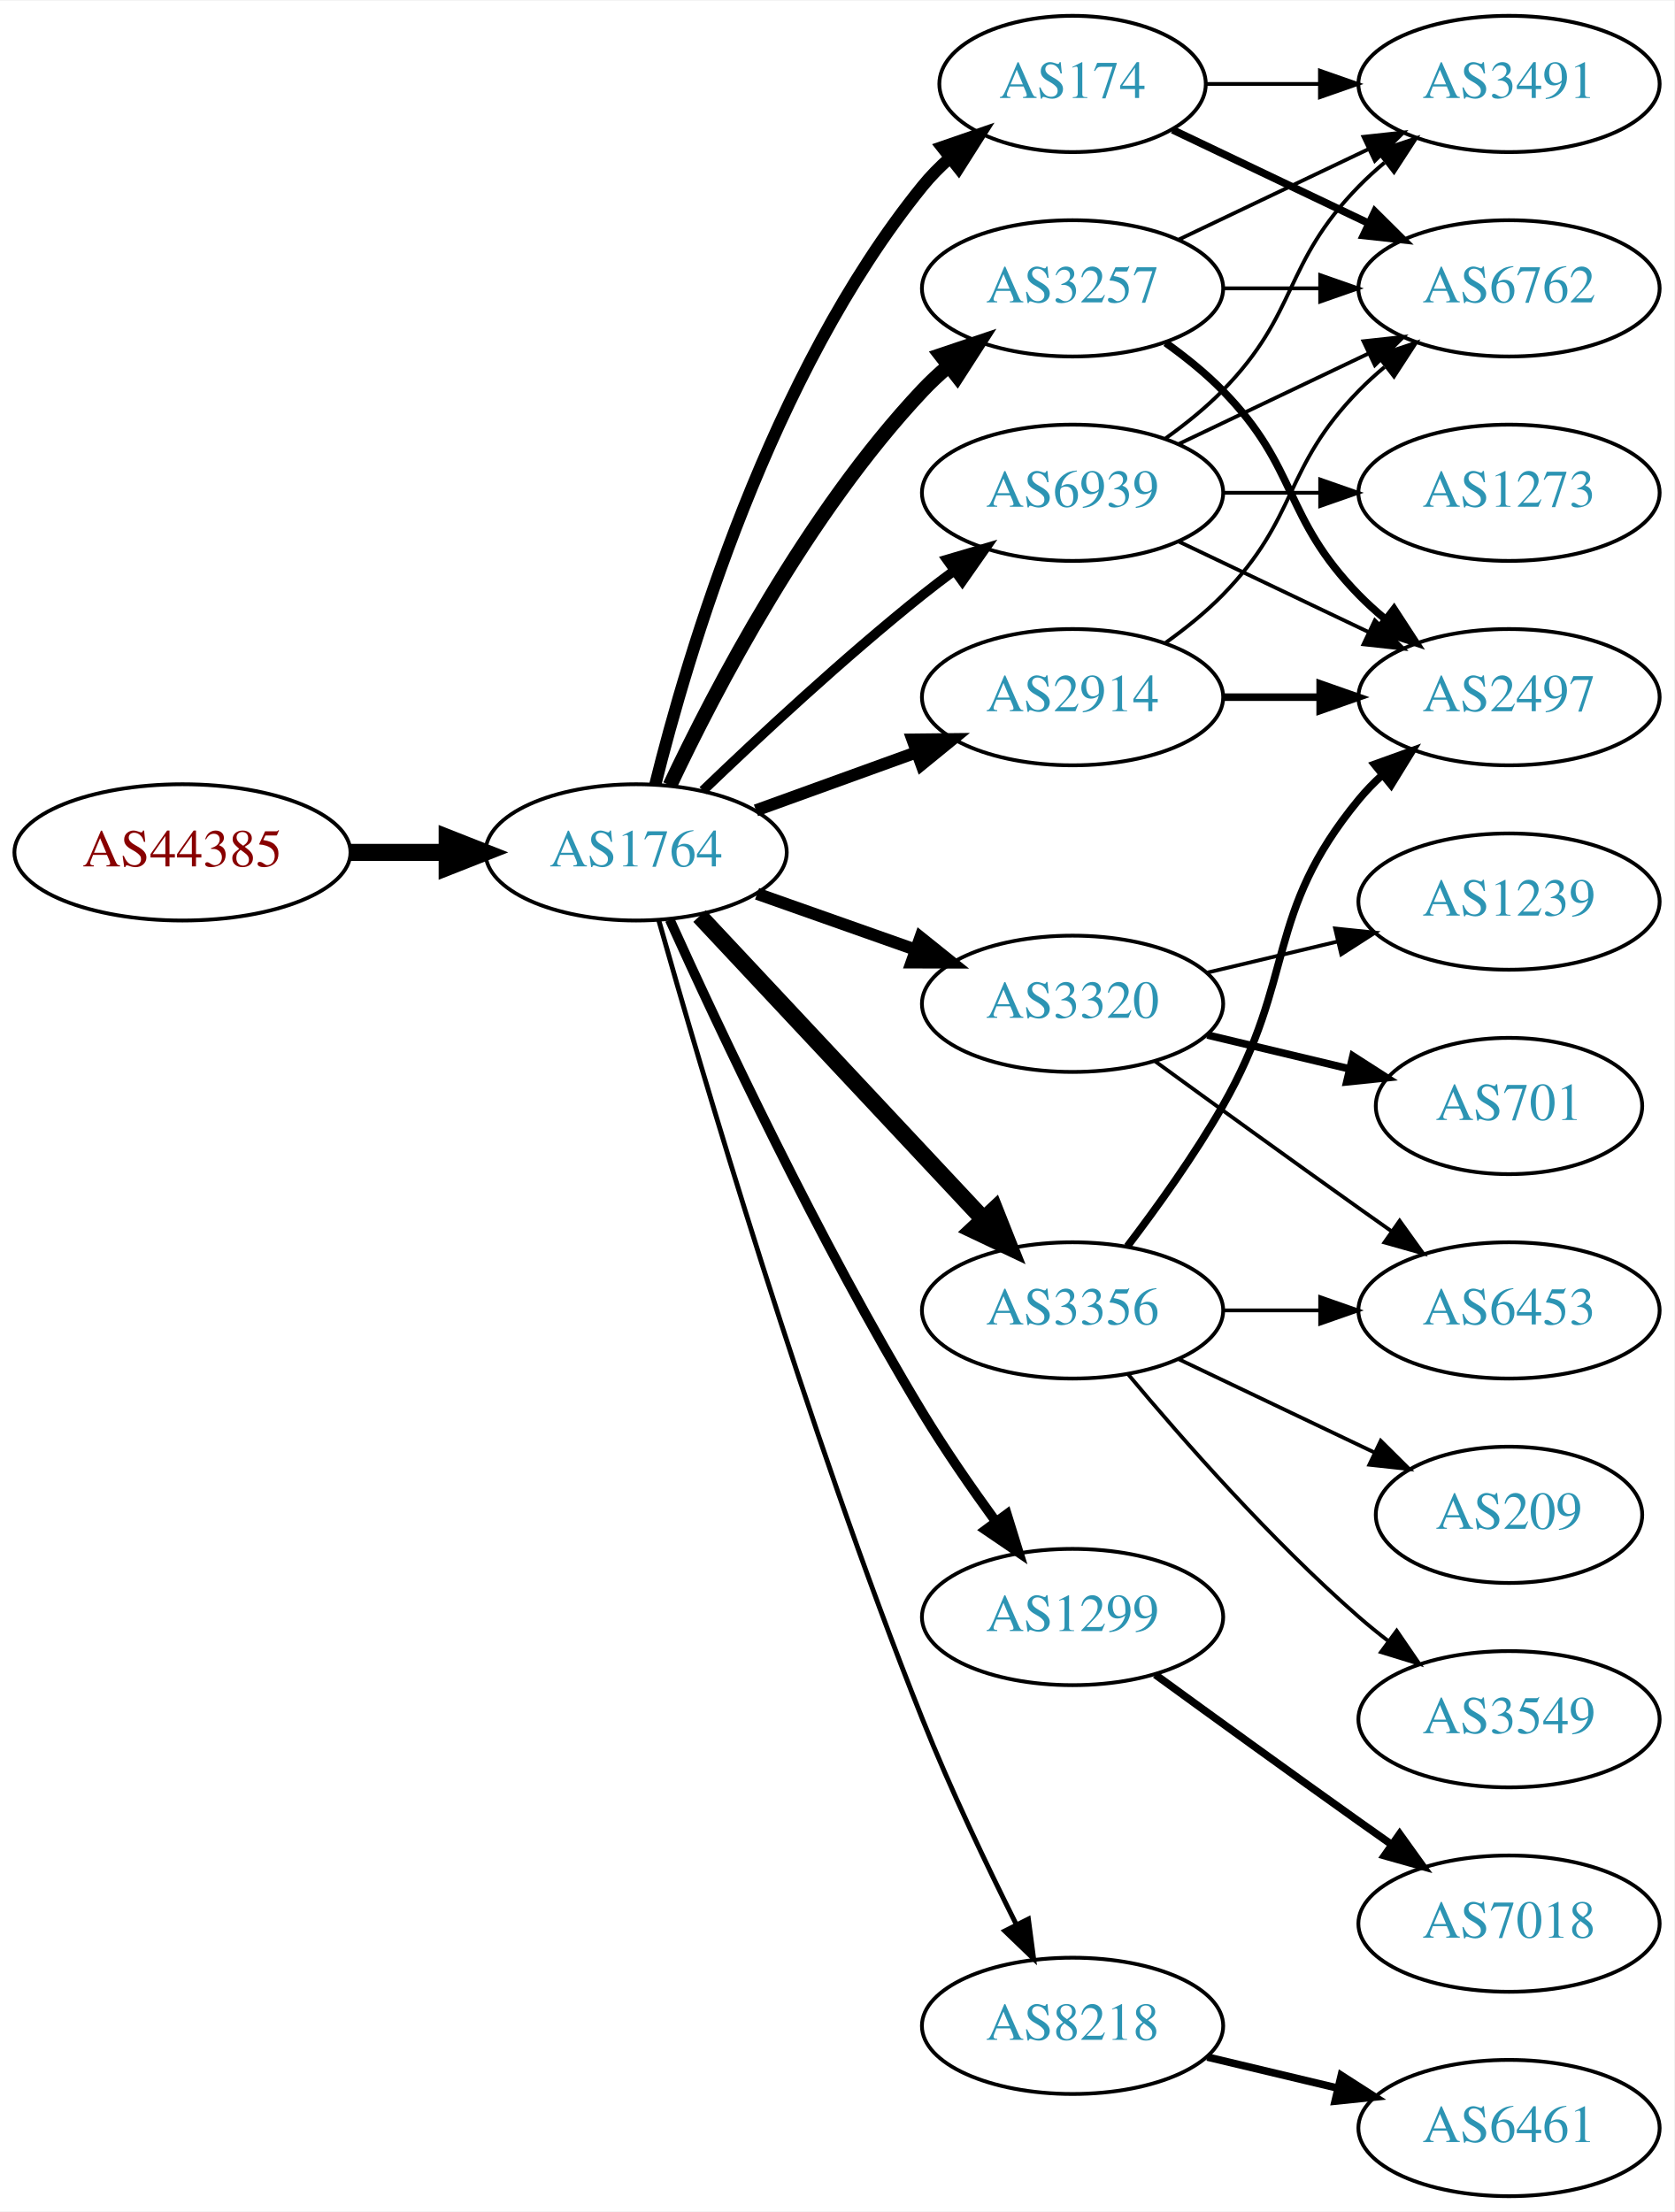
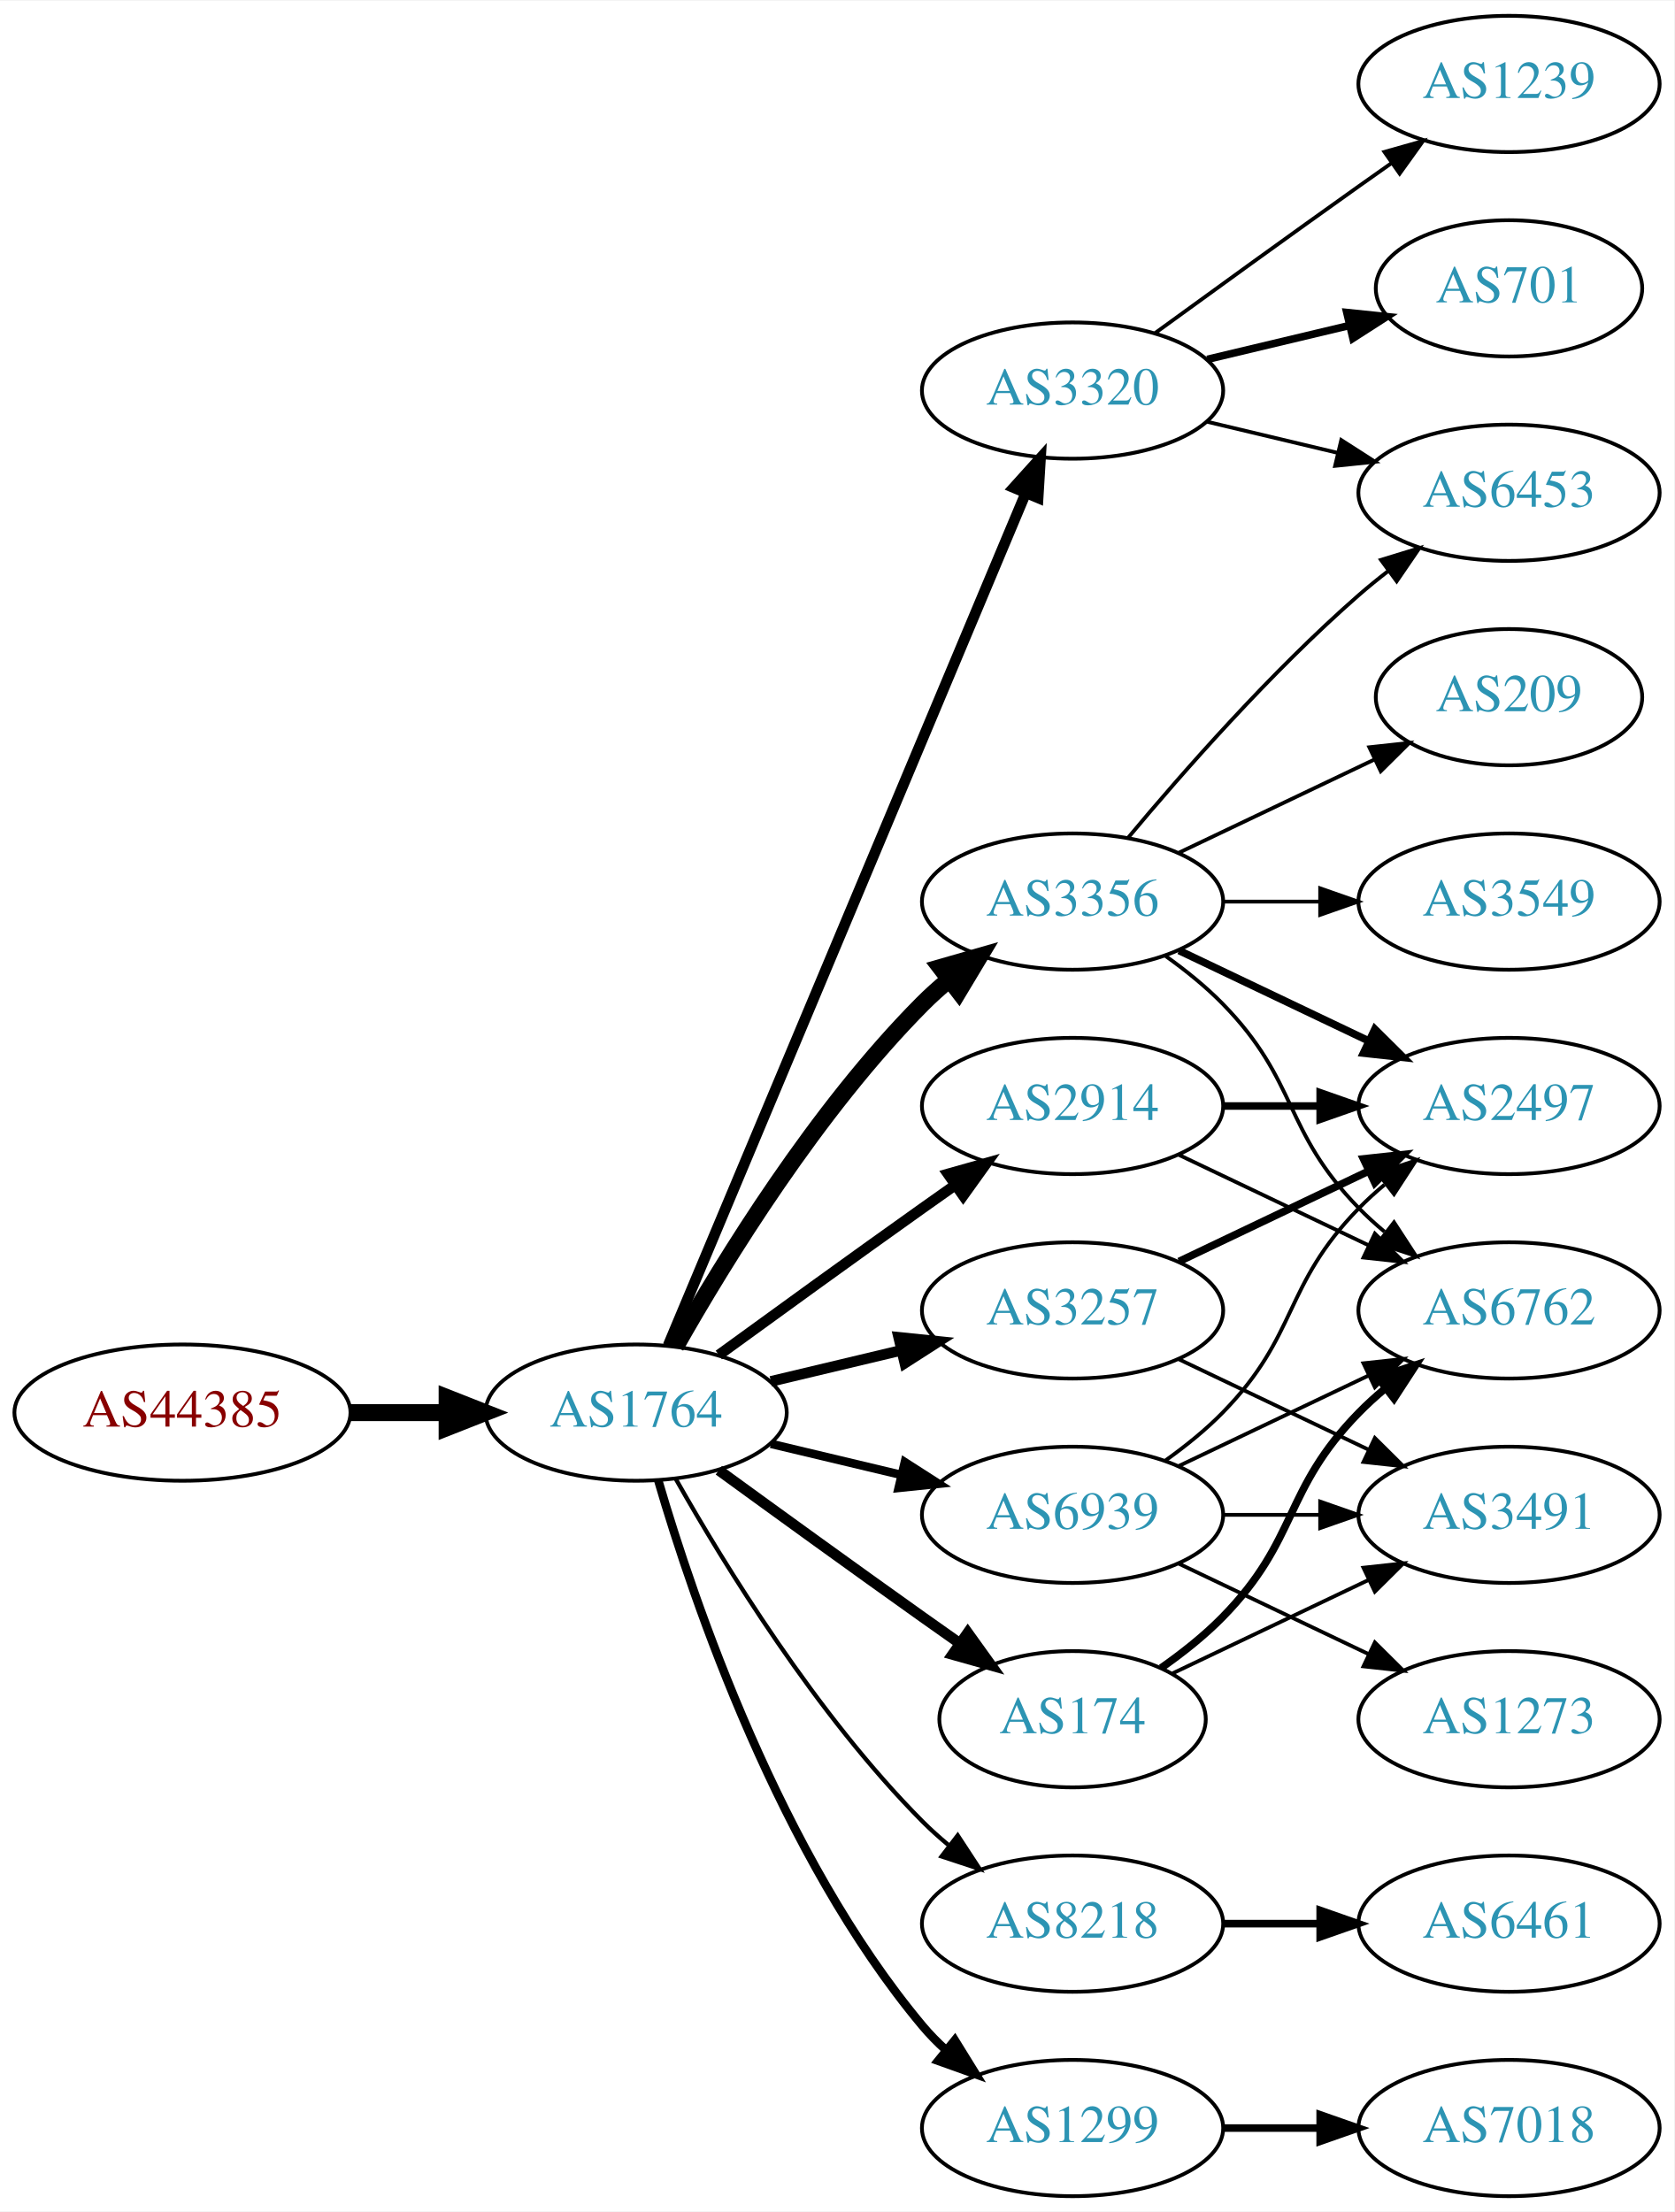
<svg xmlns="http://www.w3.org/2000/svg" xmlns:xlink="http://www.w3.org/1999/xlink" width="442pt" height="584pt" viewBox="0.00 0.00 442.27 584.00">
  <g id="graph0" class="graph" transform="scale(1 1) rotate(0) translate(4 580)">
    <polygon fill="white" stroke="none" points="-4,4 -4,-580 438.271,-580 438.271,4 -4,4" />
    <g id="node1" class="node">
      <g id="a_node1">
        <a xlink:href="/asn/44385" xlink:title="AS44385 ~ NA-NET Communications GmbH [AT]">
-           <ellipse fill="#ffffff" stroke="black" cx="44.196" cy="-355" rx="44.393" ry="18" />
-           <text text-anchor="middle" x="44.196" y="-351.3" font-family="Times,serif" font-size="14.00" fill="#880000">AS44385</text>
+           <ellipse fill="#ffffff" stroke="black" cx="44.196" cy="-207" rx="44.393" ry="18" />
+           <text text-anchor="middle" x="44.196" y="-203.3" font-family="Times,serif" font-size="14.00" fill="#880000">AS44385</text>
        </a>
      </g>
    </g>
    <g id="node2" class="node">
      <g id="a_node2">
        <a xlink:href="/asn/1764" xlink:title="AS1764 ~ NEXTLAYER-AS [AT]">
-           <ellipse fill="#ffffff" stroke="black" cx="164.039" cy="-355" rx="39.794" ry="18" />
-           <text text-anchor="middle" x="164.039" y="-351.3" font-family="Times,serif" font-size="14.00" fill="#2c94b3">AS1764</text>
+           <ellipse fill="#ffffff" stroke="black" cx="164.039" cy="-207" rx="39.794" ry="18" />
+           <text text-anchor="middle" x="164.039" y="-203.3" font-family="Times,serif" font-size="14.00" fill="#2c94b3">AS1764</text>
        </a>
      </g>
    </g>
    <g id="edge1" class="edge">
-       <path fill="none" stroke="black" stroke-width="4.5" d="M88.407,-355C96.72,-355 105.482,-355 113.965,-355" />
-       <polygon fill="black" stroke="black" stroke-width="4.5" points="114.123,-358.938 124.123,-355 114.123,-351.063 114.123,-358.938" />
+       <path fill="none" stroke="black" stroke-width="4.5" d="M88.407,-207C96.72,-207 105.482,-207 113.965,-207" />
+       <polygon fill="black" stroke="black" stroke-width="4.5" points="114.123,-210.938 124.123,-207 114.123,-203.063 114.123,-210.938" />
    </g>
    <g id="node3" class="node">
      <g id="a_node3">
-         <a xlink:href="/asn/2914" xlink:title="AS2914 ~ NTT America, Inc. [US]">
-           <ellipse fill="#ffffff" stroke="black" cx="279.332" cy="-396" rx="39.794" ry="18" />
-           <text text-anchor="middle" x="279.332" y="-392.3" font-family="Times,serif" font-size="14.00" fill="#2c94b3">AS2914</text>
+         <a xlink:href="/asn/3356" xlink:title="AS3356 ~ Level 3 Parent, LLC [US]">
+           <ellipse fill="#ffffff" stroke="black" cx="279.332" cy="-342" rx="39.794" ry="18" />
+           <text text-anchor="middle" x="279.332" y="-338.3" font-family="Times,serif" font-size="14.00" fill="#2c94b3">AS3356</text>
        </a>
      </g>
    </g>
    <g id="edge2" class="edge">
-       <path fill="none" stroke="black" stroke-width="3.214" d="M195.697,-366.095C208.67,-370.79 223.963,-376.324 237.844,-381.348" />
-       <polygon fill="black" stroke="black" stroke-width="3.214" points="237.054,-384.784 247.648,-384.896 239.436,-378.202 237.054,-384.784" />
+       <path fill="none" stroke="black" stroke-width="4.5" d="M174.498,-224.49C187.28,-247.096 211.712,-286.886 239.685,-315 241.796,-317.121 244.092,-319.188 246.477,-321.171" />
+       <polygon fill="black" stroke="black" stroke-width="4.5" points="244.463,-324.589 254.793,-327.556 249.259,-318.343 244.463,-324.589" />
    </g>
    <g id="node4" class="node">
      <g id="a_node4">
-         <a xlink:href="/asn/1299" xlink:title="AS1299 ~ Telia Carrier [EU]">
-           <ellipse fill="#ffffff" stroke="black" cx="279.332" cy="-153" rx="39.794" ry="18" />
-           <text text-anchor="middle" x="279.332" y="-149.3" font-family="Times,serif" font-size="14.00" fill="#2c94b3">AS1299</text>
+         <a xlink:href="/asn/2914" xlink:title="AS2914 ~ NTT America, Inc. [US]">
+           <ellipse fill="#ffffff" stroke="black" cx="279.332" cy="-288" rx="39.794" ry="18" />
+           <text text-anchor="middle" x="279.332" y="-284.3" font-family="Times,serif" font-size="14.00" fill="#2c94b3">AS2914</text>
        </a>
      </g>
    </g>
    <g id="edge3" class="edge">
-       <path fill="none" stroke="black" stroke-width="2.571" d="M172.926,-337.215C185.703,-308.94 212.273,-252.303 239.685,-207 245.565,-197.283 252.642,-187.048 259.125,-178.132" />
-       <polygon fill="black" stroke="black" stroke-width="2.571" points="261.971,-180.171 265.1,-170.049 256.341,-176.01 261.971,-180.171" />
+       <path fill="none" stroke="black" stroke-width="2.812" d="M185.887,-222.222C200.821,-233.091 221.435,-248.025 239.685,-261 242.506,-263.005 245.449,-265.085 248.397,-267.159" />
+       <polygon fill="black" stroke="black" stroke-width="2.812" points="246.424,-270.05 256.621,-272.926 250.443,-264.319 246.424,-270.05" />
    </g>
    <g id="node5" class="node">
      <g id="a_node5">
        <a xlink:href="/asn/3320" xlink:title="AS3320 ~ DTAG [DE]">
-           <ellipse fill="#ffffff" stroke="black" cx="279.332" cy="-315" rx="39.794" ry="18" />
-           <text text-anchor="middle" x="279.332" y="-311.3" font-family="Times,serif" font-size="14.00" fill="#2c94b3">AS3320</text>
+           <ellipse fill="#ffffff" stroke="black" cx="279.332" cy="-477" rx="39.794" ry="18" />
+           <text text-anchor="middle" x="279.332" y="-473.3" font-family="Times,serif" font-size="14.00" fill="#2c94b3">AS3320</text>
        </a>
      </g>
    </g>
    <g id="edge4" class="edge">
-       <path fill="none" stroke="black" stroke-width="3.214" d="M195.996,-344.07C208.86,-339.528 223.966,-334.195 237.702,-329.345" />
-       <polygon fill="black" stroke="black" stroke-width="3.214" points="239.147,-332.547 247.411,-325.917 236.816,-325.946 239.147,-332.547" />
+       <path fill="none" stroke="black" stroke-width="2.812" d="M172.472,-224.715C191.797,-270.771 243.72,-394.514 266.893,-449.739" />
+       <polygon fill="black" stroke="black" stroke-width="2.812" points="263.774,-451.352 270.871,-459.219 270.229,-448.644 263.774,-451.352" />
    </g>
    <g id="node6" class="node">
      <g id="a_node6">
-         <a xlink:href="/asn/174" xlink:title="AS174 ~ Cogent Communications [US]">
-           <ellipse fill="#ffffff" stroke="black" cx="279.332" cy="-558" rx="35.194" ry="18" />
-           <text text-anchor="middle" x="279.332" y="-554.3" font-family="Times,serif" font-size="14.00" fill="#2c94b3">AS174</text>
+         <a xlink:href="/asn/3257" xlink:title="AS3257 ~ GTT [DE]">
+           <ellipse fill="#ffffff" stroke="black" cx="279.332" cy="-234" rx="39.794" ry="18" />
+           <text text-anchor="middle" x="279.332" y="-230.3" font-family="Times,serif" font-size="14.00" fill="#2c94b3">AS3257</text>
        </a>
      </g>
    </g>
    <g id="edge5" class="edge">
-       <path fill="none" stroke="black" stroke-width="3.214" d="M169.113,-372.952C177.521,-406.859 199.458,-481.363 239.685,-531 241.798,-533.607 244.225,-536.072 246.812,-538.372" />
-       <polygon fill="black" stroke="black" stroke-width="3.214" points="244.881,-541.307 254.897,-544.762 249.222,-535.816 244.881,-541.307" />
+       <path fill="none" stroke="black" stroke-width="2.812" d="M199.646,-215.248C210.517,-217.838 222.671,-220.735 234.114,-223.462" />
+       <polygon fill="black" stroke="black" stroke-width="2.812" points="233.397,-226.889 243.936,-225.803 235.02,-220.08 233.397,-226.889" />
    </g>
    <g id="node7" class="node">
      <g id="a_node7">
-         <a xlink:href="/asn/3356" xlink:title="AS3356 ~ Level 3 Parent, LLC [US]">
-           <ellipse fill="#ffffff" stroke="black" cx="279.332" cy="-234" rx="39.794" ry="18" />
-           <text text-anchor="middle" x="279.332" y="-230.3" font-family="Times,serif" font-size="14.00" fill="#2c94b3">AS3356</text>
+         <a xlink:href="/asn/174" xlink:title="AS174 ~ Cogent Communications [US]">
+           <ellipse fill="#ffffff" stroke="black" cx="279.332" cy="-126" rx="35.194" ry="18" />
+           <text text-anchor="middle" x="279.332" y="-122.3" font-family="Times,serif" font-size="14.00" fill="#2c94b3">AS174</text>
        </a>
      </g>
    </g>
    <g id="edge6" class="edge">
-       <path fill="none" stroke="black" stroke-width="4.5" d="M180.792,-338.175C200.238,-317.406 233.453,-281.932 255.645,-258.23" />
-       <polygon fill="black" stroke="black" stroke-width="4.5" points="258.752,-260.673 262.712,-250.682 253.003,-255.29 258.752,-260.673" />
+       <path fill="none" stroke="black" stroke-width="2.812" d="M185.887,-191.778C200.821,-180.909 221.435,-165.975 239.685,-153 242.895,-150.718 246.264,-148.339 249.619,-145.982" />
+       <polygon fill="black" stroke="black" stroke-width="2.812" points="251.647,-148.834 257.83,-140.23 247.631,-143.101 251.647,-148.834" />
    </g>
    <g id="node8" class="node">
      <g id="a_node8">
-         <a xlink:href="/asn/3257" xlink:title="AS3257 ~ GTT [DE]">
-           <ellipse fill="#ffffff" stroke="black" cx="279.332" cy="-504" rx="39.794" ry="18" />
-           <text text-anchor="middle" x="279.332" y="-500.3" font-family="Times,serif" font-size="14.00" fill="#2c94b3">AS3257</text>
+         <a xlink:href="/asn/8218" xlink:title="AS8218 ~ legacy Neotelecoms [FR]">
+           <ellipse fill="#ffffff" stroke="black" cx="279.332" cy="-72" rx="39.794" ry="18" />
+           <text text-anchor="middle" x="279.332" y="-68.3" font-family="Times,serif" font-size="14.00" fill="#2c94b3">AS8218</text>
        </a>
      </g>
    </g>
    <g id="edge7" class="edge">
-       <path fill="none" stroke="black" stroke-width="3.857" d="M172.969,-372.687C184.866,-397.882 209.225,-444.632 239.685,-477 241.736,-479.179 243.989,-481.287 246.345,-483.299" />
-       <polygon fill="black" stroke="black" stroke-width="3.857" points="244.568,-486.351 254.608,-489.735 248.87,-480.829 244.568,-486.351" />
+       <path fill="none" stroke="black" stroke-width="1.125" d="M174.498,-189.51C187.28,-166.904 211.712,-127.114 239.685,-99 241.796,-96.879 244.092,-94.812 246.477,-92.829" />
+       <polygon fill="black" stroke="black" stroke-width="1.125" points="248.993,-95.31 254.793,-86.444 244.73,-89.758 248.993,-95.31" />
    </g>
    <g id="node9" class="node">
      <g id="a_node9">
-         <a xlink:href="/asn/8218" xlink:title="AS8218 ~ legacy Neotelecoms [FR]">
-           <ellipse fill="#ffffff" stroke="black" cx="279.332" cy="-45" rx="39.794" ry="18" />
-           <text text-anchor="middle" x="279.332" y="-41.3" font-family="Times,serif" font-size="14.00" fill="#2c94b3">AS8218</text>
+         <a xlink:href="/asn/1299" xlink:title="AS1299 ~ Telia Carrier [EU]">
+           <ellipse fill="#ffffff" stroke="black" cx="279.332" cy="-18" rx="39.794" ry="18" />
+           <text text-anchor="middle" x="279.332" y="-14.3" font-family="Times,serif" font-size="14.00" fill="#2c94b3">AS1299</text>
        </a>
      </g>
    </g>
    <g id="edge8" class="edge">
-       <path fill="none" stroke="black" stroke-width="1.286" d="M169.983,-337.197C180.97,-298.307 208.886,-203.079 239.685,-126 247.058,-107.548 256.676,-87.378 264.473,-71.782" />
-       <polygon fill="black" stroke="black" stroke-width="1.286" points="267.667,-73.221 269.055,-62.718 261.42,-70.063 267.667,-73.221" />
+       <path fill="none" stroke="black" stroke-width="2.25" d="M169.913,-188.998C179.227,-157.156 202.043,-90.019 239.685,-45 241.555,-42.763 243.654,-40.626 245.88,-38.604" />
+       <polygon fill="black" stroke="black" stroke-width="2.25" points="248.227,-41.208 253.799,-32.196 243.823,-35.766 248.227,-41.208" />
    </g>
    <g id="node10" class="node">
      <g id="a_node10">
        <a xlink:href="/asn/6939" xlink:title="AS6939 ~ Hurricane Electric LLC [US]">
-           <ellipse fill="#ffffff" stroke="black" cx="279.332" cy="-450" rx="39.794" ry="18" />
-           <text text-anchor="middle" x="279.332" y="-446.3" font-family="Times,serif" font-size="14.00" fill="#2c94b3">AS6939</text>
+           <ellipse fill="#ffffff" stroke="black" cx="279.332" cy="-180" rx="39.794" ry="18" />
+           <text text-anchor="middle" x="279.332" y="-176.3" font-family="Times,serif" font-size="14.00" fill="#2c94b3">AS6939</text>
        </a>
      </g>
    </g>
    <g id="edge9" class="edge">
-       <path fill="none" stroke="black" stroke-width="2.571" d="M181.682,-371.312C196.458,-385.51 218.871,-406.363 239.685,-423 242.388,-425.161 245.253,-427.344 248.151,-429.484" />
-       <polygon fill="black" stroke="black" stroke-width="2.571" points="246.143,-432.35 256.306,-435.344 250.228,-426.666 246.143,-432.35" />
+       <path fill="none" stroke="black" stroke-width="2.25" d="M199.646,-198.752C210.517,-196.162 222.671,-193.265 234.114,-190.538" />
+       <polygon fill="black" stroke="black" stroke-width="2.25" points="235.02,-193.92 243.936,-188.197 233.397,-187.111 235.02,-193.92" />
+     </g>
+     <g id="node11" class="node">
+       <g id="a_node11">
+         <a xlink:href="/asn/3549" xlink:title="AS3549 ~ Level 3 Parent, LLC [US]">
+           <ellipse fill="#ffffff" stroke="black" cx="394.625" cy="-342" rx="39.794" ry="18" />
+           <text text-anchor="middle" x="394.625" y="-338.3" font-family="Times,serif" font-size="14.00" fill="#2c94b3">AS3549</text>
+         </a>
+       </g>
+     </g>
+     <g id="edge10" class="edge">
+       <path fill="none" stroke="black" d="M319.004,-342C327.207,-342 335.971,-342 344.503,-342" />
+       <polygon fill="black" stroke="black" points="344.742,-345.5 354.742,-342 344.742,-338.5 344.742,-345.5" />
+     </g>
+     <g id="node12" class="node">
+       <g id="a_node12">
+         <a xlink:href="/asn/6453" xlink:title="AS6453 ~ TATA COMMUNICATIONS (AMERICA) INC [US]">
+           <ellipse fill="#ffffff" stroke="black" cx="394.625" cy="-450" rx="39.794" ry="18" />
+           <text text-anchor="middle" x="394.625" y="-446.3" font-family="Times,serif" font-size="14.00" fill="#2c94b3">AS6453</text>
+         </a>
+       </g>
+     </g>
+     <g id="edge11" class="edge">
+       <path fill="none" stroke="black" d="M293.962,-358.817C308.244,-375.929 331.791,-402.745 354.978,-423 357.444,-425.154 360.082,-427.294 362.78,-429.372" />
+       <polygon fill="black" stroke="black" points="360.805,-432.264 370.934,-435.37 364.953,-426.625 360.805,-432.264" />
+     </g>
+     <g id="node13" class="node">
+       <g id="a_node13">
+         <a xlink:href="/asn/2497" xlink:title="AS2497 ~ Internet Initiative Japan Inc. [JP]">
+           <ellipse fill="#ffffff" stroke="black" cx="394.625" cy="-288" rx="39.794" ry="18" />
+           <text text-anchor="middle" x="394.625" y="-284.3" font-family="Times,serif" font-size="14.00" fill="#2c94b3">AS2497</text>
+         </a>
+       </g>
+     </g>
+     <g id="edge12" class="edge">
+       <path fill="none" stroke="black" stroke-width="2" d="M307.468,-329.066C322.462,-321.919 341.283,-312.948 357.506,-305.215" />
+       <polygon fill="black" stroke="black" stroke-width="2" points="359.188,-308.291 366.71,-300.829 356.177,-301.972 359.188,-308.291" />
+     </g>
+     <g id="node14" class="node">
+       <g id="a_node14">
+         <a xlink:href="/asn/6762" xlink:title="AS6762 ~ TELECOM ITALIA SPARKLE S.p.A. [IT]">
+           <ellipse fill="#ffffff" stroke="black" cx="394.625" cy="-234" rx="39.794" ry="18" />
+           <text text-anchor="middle" x="394.625" y="-230.3" font-family="Times,serif" font-size="14.00" fill="#2c94b3">AS6762</text>
+         </a>
+       </g>
+     </g>
+     <g id="edge13" class="edge">
+       <path fill="none" stroke="black" d="M303.926,-327.611C309.182,-323.852 314.513,-319.563 318.978,-315 339.151,-294.383 334.806,-281.617 354.978,-261 357.071,-258.861 359.354,-256.782 361.731,-254.79" />
+       <polygon fill="black" stroke="black" points="364.249,-257.268 370.031,-248.389 359.974,-251.725 364.249,-257.268" />
    </g>
    <g id="node15" class="node">
      <g id="a_node15">
-         <a xlink:href="/asn/6762" xlink:title="AS6762 ~ TELECOM ITALIA SPARKLE S.p.A. [IT]">
-           <ellipse fill="#ffffff" stroke="black" cx="394.625" cy="-504" rx="39.794" ry="18" />
-           <text text-anchor="middle" x="394.625" y="-500.3" font-family="Times,serif" font-size="14.00" fill="#2c94b3">AS6762</text>
-         </a>
-       </g>
+         <a xlink:href="/asn/209" xlink:title="AS209 ~ CenturyLink Communications, LLC [US]">
+           <ellipse fill="#ffffff" stroke="black" cx="394.625" cy="-396" rx="35.194" ry="18" />
+           <text text-anchor="middle" x="394.625" y="-392.3" font-family="Times,serif" font-size="14.00" fill="#2c94b3">AS209</text>
+         </a>
+       </g>
+     </g>
+     <g id="edge14" class="edge">
+       <path fill="none" stroke="black" d="M307.468,-354.934C322.9,-362.29 342.385,-371.577 358.92,-379.459" />
+       <polygon fill="black" stroke="black" points="357.729,-382.768 368.262,-383.911 360.741,-376.449 357.729,-382.768" />
+     </g>
+     <g id="edge15" class="edge">
+       <path fill="none" stroke="black" stroke-width="2" d="M319.004,-288C327.207,-288 335.971,-288 344.503,-288" />
+       <polygon fill="black" stroke="black" stroke-width="2" points="344.742,-291.5 354.742,-288 344.742,-284.5 344.742,-291.5" />
    </g>
    <g id="edge16" class="edge">
-       <path fill="none" stroke="black" d="M303.926,-410.389C309.182,-414.148 314.513,-418.437 318.978,-423 339.151,-443.617 334.806,-456.383 354.978,-477 357.071,-479.139 359.354,-481.218 361.731,-483.21" />
-       <polygon fill="black" stroke="black" points="359.974,-486.275 370.031,-489.611 364.249,-480.732 359.974,-486.275" />
+       <path fill="none" stroke="black" d="M307.468,-275.066C322.462,-267.919 341.283,-258.948 357.506,-251.215" />
+       <polygon fill="black" stroke="black" points="359.188,-254.291 366.71,-246.829 356.177,-247.972 359.188,-254.291" />
+     </g>
+     <g id="edge19" class="edge">
+       <path fill="none" stroke="black" d="M314.939,-468.752C325.81,-466.162 337.964,-463.265 349.407,-460.538" />
+       <polygon fill="black" stroke="black" points="350.313,-463.92 359.229,-458.197 348.69,-457.111 350.313,-463.92" />
+     </g>
+     <g id="node16" class="node">
+       <g id="a_node16">
+         <a xlink:href="/asn/701" xlink:title="AS701 ~ UUNET [US]">
+           <ellipse fill="#ffffff" stroke="black" cx="394.625" cy="-504" rx="35.194" ry="18" />
+           <text text-anchor="middle" x="394.625" y="-500.3" font-family="Times,serif" font-size="14.00" fill="#2c94b3">AS701</text>
+         </a>
+       </g>
+     </g>
+     <g id="edge17" class="edge">
+       <path fill="none" stroke="black" stroke-width="2" d="M314.939,-485.248C326.733,-488.058 340.038,-491.229 352.306,-494.153" />
+       <polygon fill="black" stroke="black" stroke-width="2" points="351.772,-497.624 362.311,-496.537 353.394,-490.814 351.772,-497.624" />
    </g>
    <g id="node17" class="node">
      <g id="a_node17">
-         <a xlink:href="/asn/2497" xlink:title="AS2497 ~ Internet Initiative Japan Inc. [JP]">
-           <ellipse fill="#ffffff" stroke="black" cx="394.625" cy="-396" rx="39.794" ry="18" />
-           <text text-anchor="middle" x="394.625" y="-392.3" font-family="Times,serif" font-size="14.00" fill="#2c94b3">AS2497</text>
-         </a>
-       </g>
-     </g>
-     <g id="edge17" class="edge">
-       <path fill="none" stroke="black" stroke-width="2" d="M319.004,-396C327.207,-396 335.971,-396 344.503,-396" />
-       <polygon fill="black" stroke="black" stroke-width="2" points="344.742,-399.5 354.742,-396 344.742,-392.5 344.742,-399.5" />
-     </g>
-     <g id="node11" class="node">
-       <g id="a_node11">
-         <a xlink:href="/asn/7018" xlink:title="AS7018 ~ AT&amp;T Services, Inc. [US]">
-           <ellipse fill="#ffffff" stroke="black" cx="394.625" cy="-72" rx="39.794" ry="18" />
-           <text text-anchor="middle" x="394.625" y="-68.3" font-family="Times,serif" font-size="14.00" fill="#2c94b3">AS7018</text>
-         </a>
-       </g>
-     </g>
-     <g id="edge10" class="edge">
-       <path fill="none" stroke="black" stroke-width="2" d="M301.18,-137.778C316.114,-126.909 336.727,-111.975 354.978,-99 357.799,-96.995 360.742,-94.915 363.69,-92.841" />
-       <polygon fill="black" stroke="black" stroke-width="2" points="365.736,-95.681 371.914,-87.074 361.717,-89.95 365.736,-95.681" />
-     </g>
-     <g id="node12" class="node">
-       <g id="a_node12">
-         <a xlink:href="/asn/701" xlink:title="AS701 ~ UUNET [US]">
-           <ellipse fill="#ffffff" stroke="black" cx="394.625" cy="-288" rx="35.194" ry="18" />
-           <text text-anchor="middle" x="394.625" y="-284.3" font-family="Times,serif" font-size="14.00" fill="#2c94b3">AS701</text>
-         </a>
-       </g>
-     </g>
-     <g id="edge11" class="edge">
-       <path fill="none" stroke="black" stroke-width="2" d="M314.939,-306.752C326.733,-303.942 340.038,-300.771 352.306,-297.847" />
-       <polygon fill="black" stroke="black" stroke-width="2" points="353.394,-301.186 362.311,-295.463 351.772,-294.376 353.394,-301.186" />
-     </g>
-     <g id="node13" class="node">
-       <g id="a_node13">
        <a xlink:href="/asn/1239" xlink:title="AS1239 ~ Sprint [US]">
-           <ellipse fill="#ffffff" stroke="black" cx="394.625" cy="-342" rx="39.794" ry="18" />
-           <text text-anchor="middle" x="394.625" y="-338.3" font-family="Times,serif" font-size="14.00" fill="#2c94b3">AS1239</text>
-         </a>
-       </g>
-     </g>
-     <g id="edge12" class="edge">
-       <path fill="none" stroke="black" d="M314.939,-323.248C325.81,-325.838 337.964,-328.735 349.407,-331.462" />
-       <polygon fill="black" stroke="black" points="348.69,-334.889 359.229,-333.803 350.313,-328.08 348.69,-334.889" />
-     </g>
-     <g id="node14" class="node">
-       <g id="a_node14">
-         <a xlink:href="/asn/6453" xlink:title="AS6453 ~ TATA COMMUNICATIONS (AMERICA) INC [US]">
-           <ellipse fill="#ffffff" stroke="black" cx="394.625" cy="-234" rx="39.794" ry="18" />
-           <text text-anchor="middle" x="394.625" y="-230.3" font-family="Times,serif" font-size="14.00" fill="#2c94b3">AS6453</text>
-         </a>
-       </g>
-     </g>
-     <g id="edge13" class="edge">
-       <path fill="none" stroke="black" d="M301.18,-299.778C316.114,-288.909 336.727,-273.975 354.978,-261 357.799,-258.995 360.742,-256.915 363.69,-254.841" />
-       <polygon fill="black" stroke="black" points="365.736,-257.681 371.914,-249.074 361.717,-251.95 365.736,-257.681" />
-     </g>
-     <g id="edge14" class="edge">
-       <path fill="none" stroke="black" stroke-width="2" d="M305.757,-545.881C321.059,-538.587 340.783,-529.186 357.665,-521.14" />
-       <polygon fill="black" stroke="black" stroke-width="2" points="359.184,-524.293 366.705,-516.831 356.172,-517.974 359.184,-524.293" />
-     </g>
-     <g id="node16" class="node">
-       <g id="a_node16">
-         <a xlink:href="/asn/3491" xlink:title="AS3491 ~ PCCW Global, Inc. [US]">
          <ellipse fill="#ffffff" stroke="black" cx="394.625" cy="-558" rx="39.794" ry="18" />
-           <text text-anchor="middle" x="394.625" y="-554.3" font-family="Times,serif" font-size="14.00" fill="#2c94b3">AS3491</text>
-         </a>
-       </g>
-     </g>
-     <g id="edge15" class="edge">
-       <path fill="none" stroke="black" d="M314.631,-558C324.008,-558 334.358,-558 344.393,-558" />
-       <polygon fill="black" stroke="black" points="344.681,-561.5 354.681,-558 344.681,-554.5 344.681,-561.5" />
+           <text text-anchor="middle" x="394.625" y="-554.3" font-family="Times,serif" font-size="14.00" fill="#2c94b3">AS1239</text>
+         </a>
+       </g>
    </g>
    <g id="edge18" class="edge">
-       <path fill="none" stroke="black" d="M319.004,-234C327.207,-234 335.971,-234 344.503,-234" />
-       <polygon fill="black" stroke="black" points="344.742,-237.5 354.742,-234 344.742,-230.5 344.742,-237.5" />
-     </g>
-     <g id="edge20" class="edge">
-       <path fill="none" stroke="black" stroke-width="2" d="M293.793,-250.913C301.686,-261.27 311.535,-274.992 318.978,-288 338.543,-322.194 329.913,-338.606 354.978,-369 356.833,-371.25 358.92,-373.396 361.139,-375.424" />
-       <polygon fill="black" stroke="black" stroke-width="2" points="359.075,-378.256 369.044,-381.844 363.488,-372.823 359.075,-378.256" />
+       <path fill="none" stroke="black" d="M301.18,-492.222C316.114,-503.091 336.727,-518.025 354.978,-531 357.799,-533.005 360.742,-535.085 363.69,-537.159" />
+       <polygon fill="black" stroke="black" points="361.717,-540.05 371.914,-542.926 365.736,-534.319 361.717,-540.05" />
+     </g>
+     <g id="edge21" class="edge">
+       <path fill="none" stroke="black" stroke-width="2" d="M307.468,-246.934C322.462,-254.081 341.283,-263.052 357.506,-270.785" />
+       <polygon fill="black" stroke="black" stroke-width="2" points="356.177,-274.028 366.71,-275.171 359.188,-267.709 356.177,-274.028" />
    </g>
    <g id="node18" class="node">
      <g id="a_node18">
-         <a xlink:href="/asn/3549" xlink:title="AS3549 ~ Level 3 Parent, LLC [US]">
-           <ellipse fill="#ffffff" stroke="black" cx="394.625" cy="-126" rx="39.794" ry="18" />
-           <text text-anchor="middle" x="394.625" y="-122.3" font-family="Times,serif" font-size="14.00" fill="#2c94b3">AS3549</text>
-         </a>
-       </g>
-     </g>
-     <g id="edge19" class="edge">
-       <path fill="none" stroke="black" d="M293.962,-217.183C308.244,-200.071 331.791,-173.255 354.978,-153 357.444,-150.846 360.082,-148.706 362.78,-146.628" />
-       <polygon fill="black" stroke="black" points="364.953,-149.375 370.934,-140.63 360.805,-143.736 364.953,-149.375" />
+         <a xlink:href="/asn/3491" xlink:title="AS3491 ~ PCCW Global, Inc. [US]">
+           <ellipse fill="#ffffff" stroke="black" cx="394.625" cy="-180" rx="39.794" ry="18" />
+           <text text-anchor="middle" x="394.625" y="-176.3" font-family="Times,serif" font-size="14.00" fill="#2c94b3">AS3491</text>
+         </a>
+       </g>
+     </g>
+     <g id="edge20" class="edge">
+       <path fill="none" stroke="black" d="M307.468,-221.066C322.462,-213.919 341.283,-204.948 357.506,-197.215" />
+       <polygon fill="black" stroke="black" points="359.188,-200.291 366.71,-192.829 356.177,-193.972 359.188,-200.291" />
+     </g>
+     <g id="edge22" class="edge">
+       <path fill="none" stroke="black" stroke-width="2" d="M302.714,-139.532C308.356,-143.49 314.17,-148.086 318.978,-153 339.151,-173.617 334.806,-186.383 354.978,-207 357.071,-209.139 359.354,-211.218 361.731,-213.21" />
+       <polygon fill="black" stroke="black" stroke-width="2" points="359.974,-216.275 370.031,-219.611 364.249,-210.732 359.974,-216.275" />
+     </g>
+     <g id="edge23" class="edge">
+       <path fill="none" stroke="black" d="M305.757,-138.119C321.059,-145.413 340.783,-154.814 357.665,-162.86" />
+       <polygon fill="black" stroke="black" points="356.172,-166.026 366.705,-167.169 359.184,-159.707 356.172,-166.026" />
    </g>
    <g id="node19" class="node">
      <g id="a_node19">
-         <a xlink:href="/asn/209" xlink:title="AS209 ~ CenturyLink Communications, LLC [US]">
-           <ellipse fill="#ffffff" stroke="black" cx="394.625" cy="-180" rx="35.194" ry="18" />
-           <text text-anchor="middle" x="394.625" y="-176.3" font-family="Times,serif" font-size="14.00" fill="#2c94b3">AS209</text>
-         </a>
-       </g>
-     </g>
-     <g id="edge21" class="edge">
-       <path fill="none" stroke="black" d="M307.468,-221.066C322.9,-213.71 342.385,-204.423 358.92,-196.541" />
-       <polygon fill="black" stroke="black" points="360.741,-199.551 368.262,-192.089 357.729,-193.232 360.741,-199.551" />
-     </g>
-     <g id="edge22" class="edge">
-       <path fill="none" stroke="black" d="M319.004,-504C327.207,-504 335.971,-504 344.503,-504" />
-       <polygon fill="black" stroke="black" points="344.742,-507.5 354.742,-504 344.742,-500.5 344.742,-507.5" />
-     </g>
-     <g id="edge23" class="edge">
-       <path fill="none" stroke="black" d="M307.468,-516.934C322.462,-524.081 341.283,-533.052 357.506,-540.785" />
-       <polygon fill="black" stroke="black" points="356.177,-544.028 366.71,-545.171 359.188,-537.709 356.177,-544.028" />
+         <a xlink:href="/asn/6461" xlink:title="AS6461 ~ Zayo Bandwidth [US]">
+           <ellipse fill="#ffffff" stroke="black" cx="394.625" cy="-72" rx="39.794" ry="18" />
+           <text text-anchor="middle" x="394.625" y="-68.3" font-family="Times,serif" font-size="14.00" fill="#2c94b3">AS6461</text>
+         </a>
+       </g>
    </g>
    <g id="edge24" class="edge">
-       <path fill="none" stroke="black" stroke-width="2" d="M303.926,-489.611C309.182,-485.852 314.513,-481.563 318.978,-477 339.151,-456.383 334.806,-443.617 354.978,-423 357.071,-420.861 359.354,-418.782 361.731,-416.79" />
-       <polygon fill="black" stroke="black" stroke-width="2" points="364.249,-419.268 370.031,-410.389 359.974,-413.725 364.249,-419.268" />
+       <path fill="none" stroke="black" stroke-width="2" d="M319.004,-72C327.207,-72 335.971,-72 344.503,-72" />
+       <polygon fill="black" stroke="black" stroke-width="2" points="344.742,-75.5 354.742,-72 344.742,-68.5 344.742,-75.5" />
    </g>
    <g id="node20" class="node">
      <g id="a_node20">
-         <a xlink:href="/asn/6461" xlink:title="AS6461 ~ Zayo Bandwidth [US]">
+         <a xlink:href="/asn/7018" xlink:title="AS7018 ~ AT&amp;T Services, Inc. [US]">
          <ellipse fill="#ffffff" stroke="black" cx="394.625" cy="-18" rx="39.794" ry="18" />
-           <text text-anchor="middle" x="394.625" y="-14.3" font-family="Times,serif" font-size="14.00" fill="#2c94b3">AS6461</text>
+           <text text-anchor="middle" x="394.625" y="-14.3" font-family="Times,serif" font-size="14.00" fill="#2c94b3">AS7018</text>
        </a>
      </g>
    </g>
    <g id="edge25" class="edge">
-       <path fill="none" stroke="black" stroke-width="2" d="M314.939,-36.752C325.81,-34.162 337.964,-31.265 349.407,-28.538" />
-       <polygon fill="black" stroke="black" stroke-width="2" points="350.313,-31.92 359.229,-26.197 348.69,-25.111 350.313,-31.92" />
+       <path fill="none" stroke="black" stroke-width="2" d="M319.004,-18C327.207,-18 335.971,-18 344.503,-18" />
+       <polygon fill="black" stroke="black" stroke-width="2" points="344.742,-21.5 354.742,-18 344.742,-14.5 344.742,-21.5" />
+     </g>
+     <g id="edge27" class="edge">
+       <path fill="none" stroke="black" d="M303.926,-194.389C309.182,-198.148 314.513,-202.437 318.978,-207 339.151,-227.617 334.806,-240.383 354.978,-261 357.071,-263.139 359.354,-265.218 361.731,-267.21" />
+       <polygon fill="black" stroke="black" points="359.974,-270.275 370.031,-273.611 364.249,-264.732 359.974,-270.275" />
+     </g>
+     <g id="edge28" class="edge">
+       <path fill="none" stroke="black" d="M307.468,-192.934C322.462,-200.081 341.283,-209.052 357.506,-216.785" />
+       <polygon fill="black" stroke="black" points="356.177,-220.028 366.71,-221.171 359.188,-213.709 356.177,-220.028" />
    </g>
    <g id="edge26" class="edge">
-       <path fill="none" stroke="black" d="M307.468,-462.934C322.462,-470.081 341.283,-479.052 357.506,-486.785" />
-       <polygon fill="black" stroke="black" points="356.177,-490.028 366.71,-491.171 359.188,-483.709 356.177,-490.028" />
-     </g>
-     <g id="edge28" class="edge">
-       <path fill="none" stroke="black" d="M303.926,-464.389C309.182,-468.148 314.513,-472.437 318.978,-477 339.151,-497.617 334.806,-510.383 354.978,-531 357.071,-533.139 359.354,-535.218 361.731,-537.21" />
-       <polygon fill="black" stroke="black" points="359.974,-540.275 370.031,-543.611 364.249,-534.732 359.974,-540.275" />
-     </g>
-     <g id="edge27" class="edge">
-       <path fill="none" stroke="black" d="M307.468,-437.066C322.462,-429.919 341.283,-420.948 357.506,-413.215" />
-       <polygon fill="black" stroke="black" points="359.188,-416.291 366.71,-408.829 356.177,-409.972 359.188,-416.291" />
+       <path fill="none" stroke="black" d="M319.004,-180C327.207,-180 335.971,-180 344.503,-180" />
+       <polygon fill="black" stroke="black" points="344.742,-183.5 354.742,-180 344.742,-176.5 344.742,-183.5" />
    </g>
    <g id="node21" class="node">
      <g id="a_node21">
        <a xlink:href="/asn/1273" xlink:title="AS1273 ~ Vodafone Group PLC [EU]">
-           <ellipse fill="#ffffff" stroke="black" cx="394.625" cy="-450" rx="39.794" ry="18" />
-           <text text-anchor="middle" x="394.625" y="-446.3" font-family="Times,serif" font-size="14.00" fill="#2c94b3">AS1273</text>
+           <ellipse fill="#ffffff" stroke="black" cx="394.625" cy="-126" rx="39.794" ry="18" />
+           <text text-anchor="middle" x="394.625" y="-122.3" font-family="Times,serif" font-size="14.00" fill="#2c94b3">AS1273</text>
        </a>
      </g>
    </g>
    <g id="edge29" class="edge">
-       <path fill="none" stroke="black" d="M319.004,-450C327.207,-450 335.971,-450 344.503,-450" />
-       <polygon fill="black" stroke="black" points="344.742,-453.5 354.742,-450 344.742,-446.5 344.742,-453.5" />
+       <path fill="none" stroke="black" d="M307.468,-167.066C322.462,-159.919 341.283,-150.948 357.506,-143.215" />
+       <polygon fill="black" stroke="black" points="359.188,-146.291 366.71,-138.829 356.177,-139.972 359.188,-146.291" />
    </g>
  </g>
</svg>
